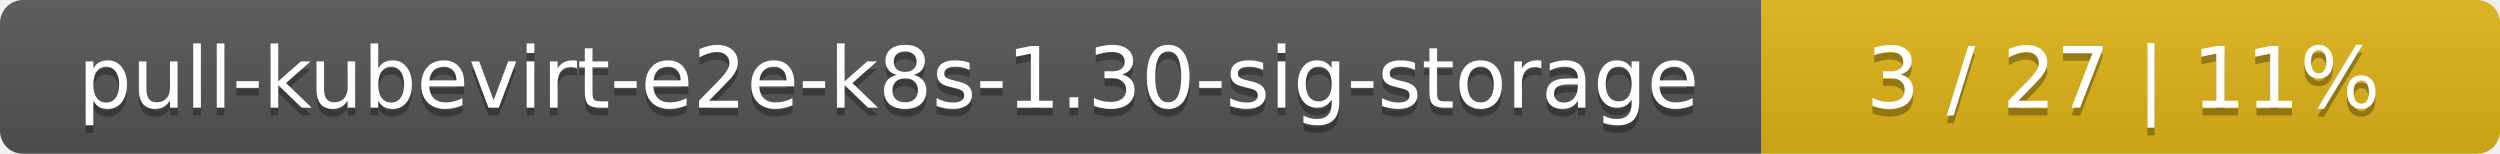
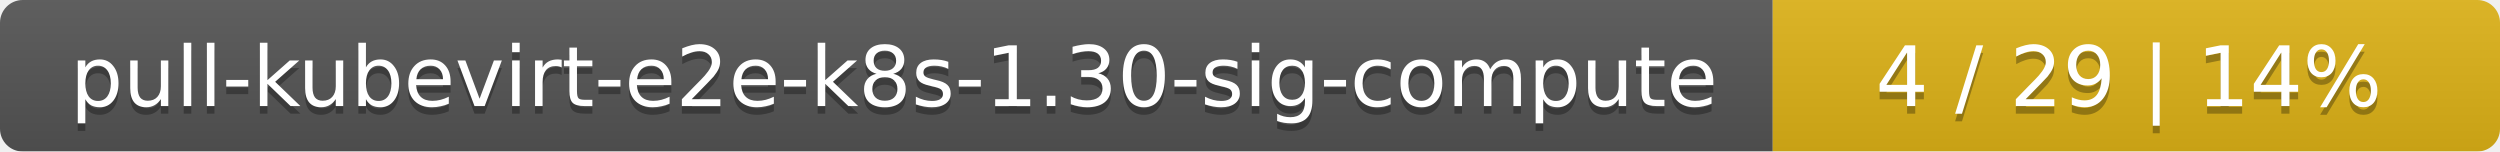
- <svg xmlns="http://www.w3.org/2000/svg" width="325" height="20">
+ <svg xmlns="http://www.w3.org/2000/svg" width="330" height="20">
  <linearGradient id="smooth" x2="0" y2="100%">
    <stop offset="0" stop-color="#bbb" stop-opacity=".1" />
    <stop offset="1" stop-opacity=".1" />
  </linearGradient>
  <mask id="round">
-     <rect width="325" height="20" rx="3" fill="#fff" />
+     <rect width="330" height="20" rx="3" fill="#fff" />
  </mask>
  <g mask="url(#round)">
-     <rect width="229" height="20" fill="#555" />
-     <rect x="229" width="96" height="20" fill="#dfb317" />
-     <rect width="325" height="20" fill="url(#smooth)" />
+     <rect width="234" height="20" fill="#555" />
+     <rect x="234" width="96" height="20" fill="#dfb317" />
+     <rect width="330" height="20" fill="url(#smooth)" />
  </g>
  <g fill="#fff" text-anchor="middle" font-family="DejaVu Sans,Verdana,Geneva,sans-serif" font-size="11">
-     <text x="115.5" y="15" fill="#010101" fill-opacity=".3">pull-kubevirt-e2e-k8s-1.30-sig-storage</text>
-     <text x="115.5" y="14">pull-kubevirt-e2e-k8s-1.30-sig-storage</text>
-     <text x="276" y="15" fill="#010101" fill-opacity=".3">3 / 27    |    11%</text>
-     <text x="276" y="14">3 / 27    |    11%</text>
+     <text x="118" y="15" fill="#010101" fill-opacity=".3">pull-kubevirt-e2e-k8s-1.30-sig-compute</text>
+     <text x="118" y="14">pull-kubevirt-e2e-k8s-1.30-sig-compute</text>
+     <text x="281" y="15" fill="#010101" fill-opacity=".3">4 / 29    |    14%</text>
+     <text x="281" y="14">4 / 29    |    14%</text>
  </g>
</svg>
